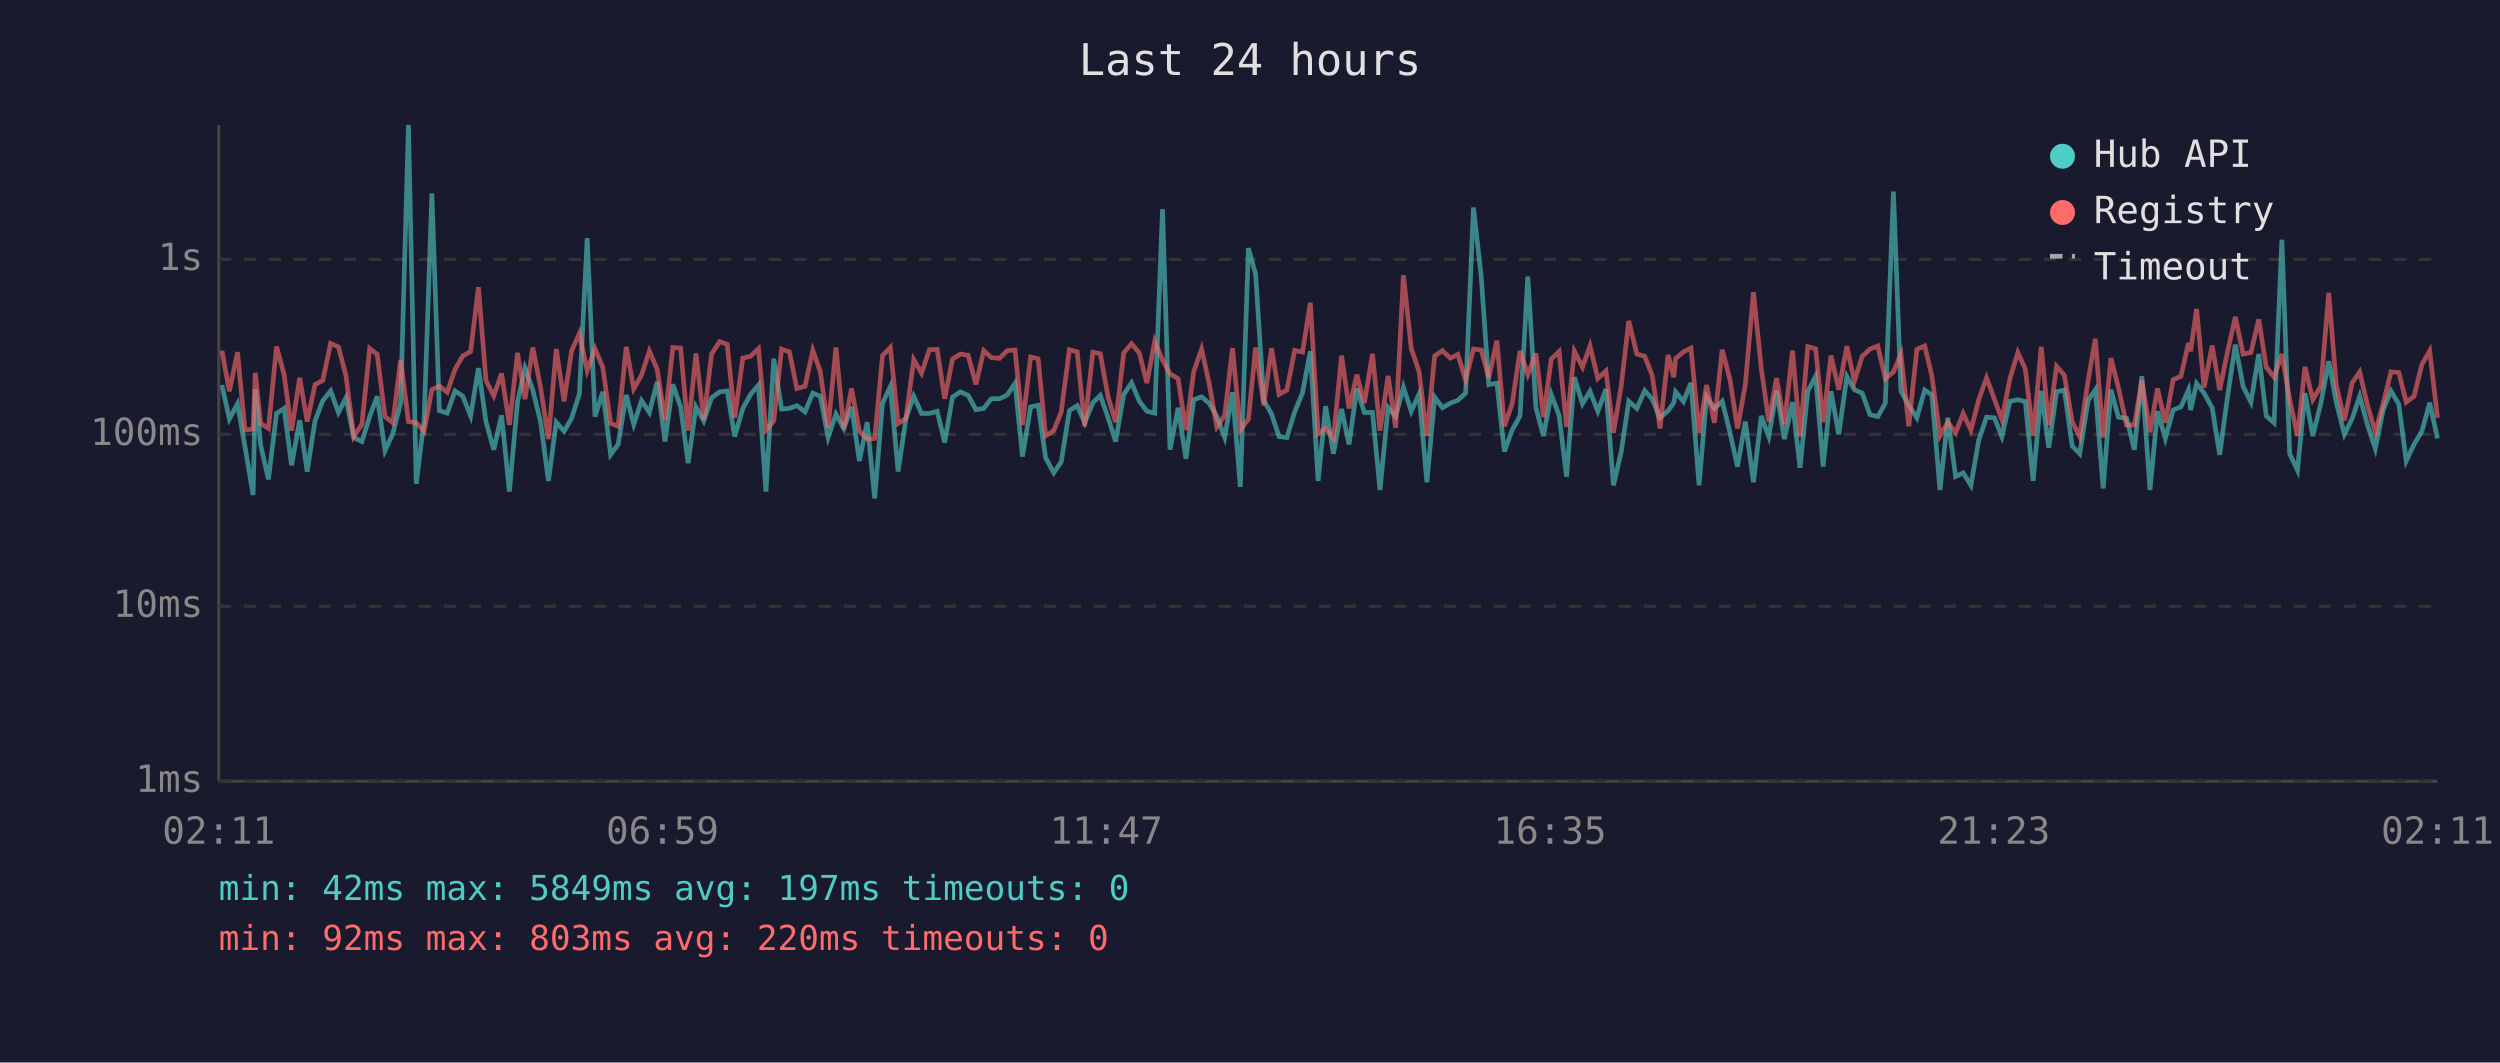
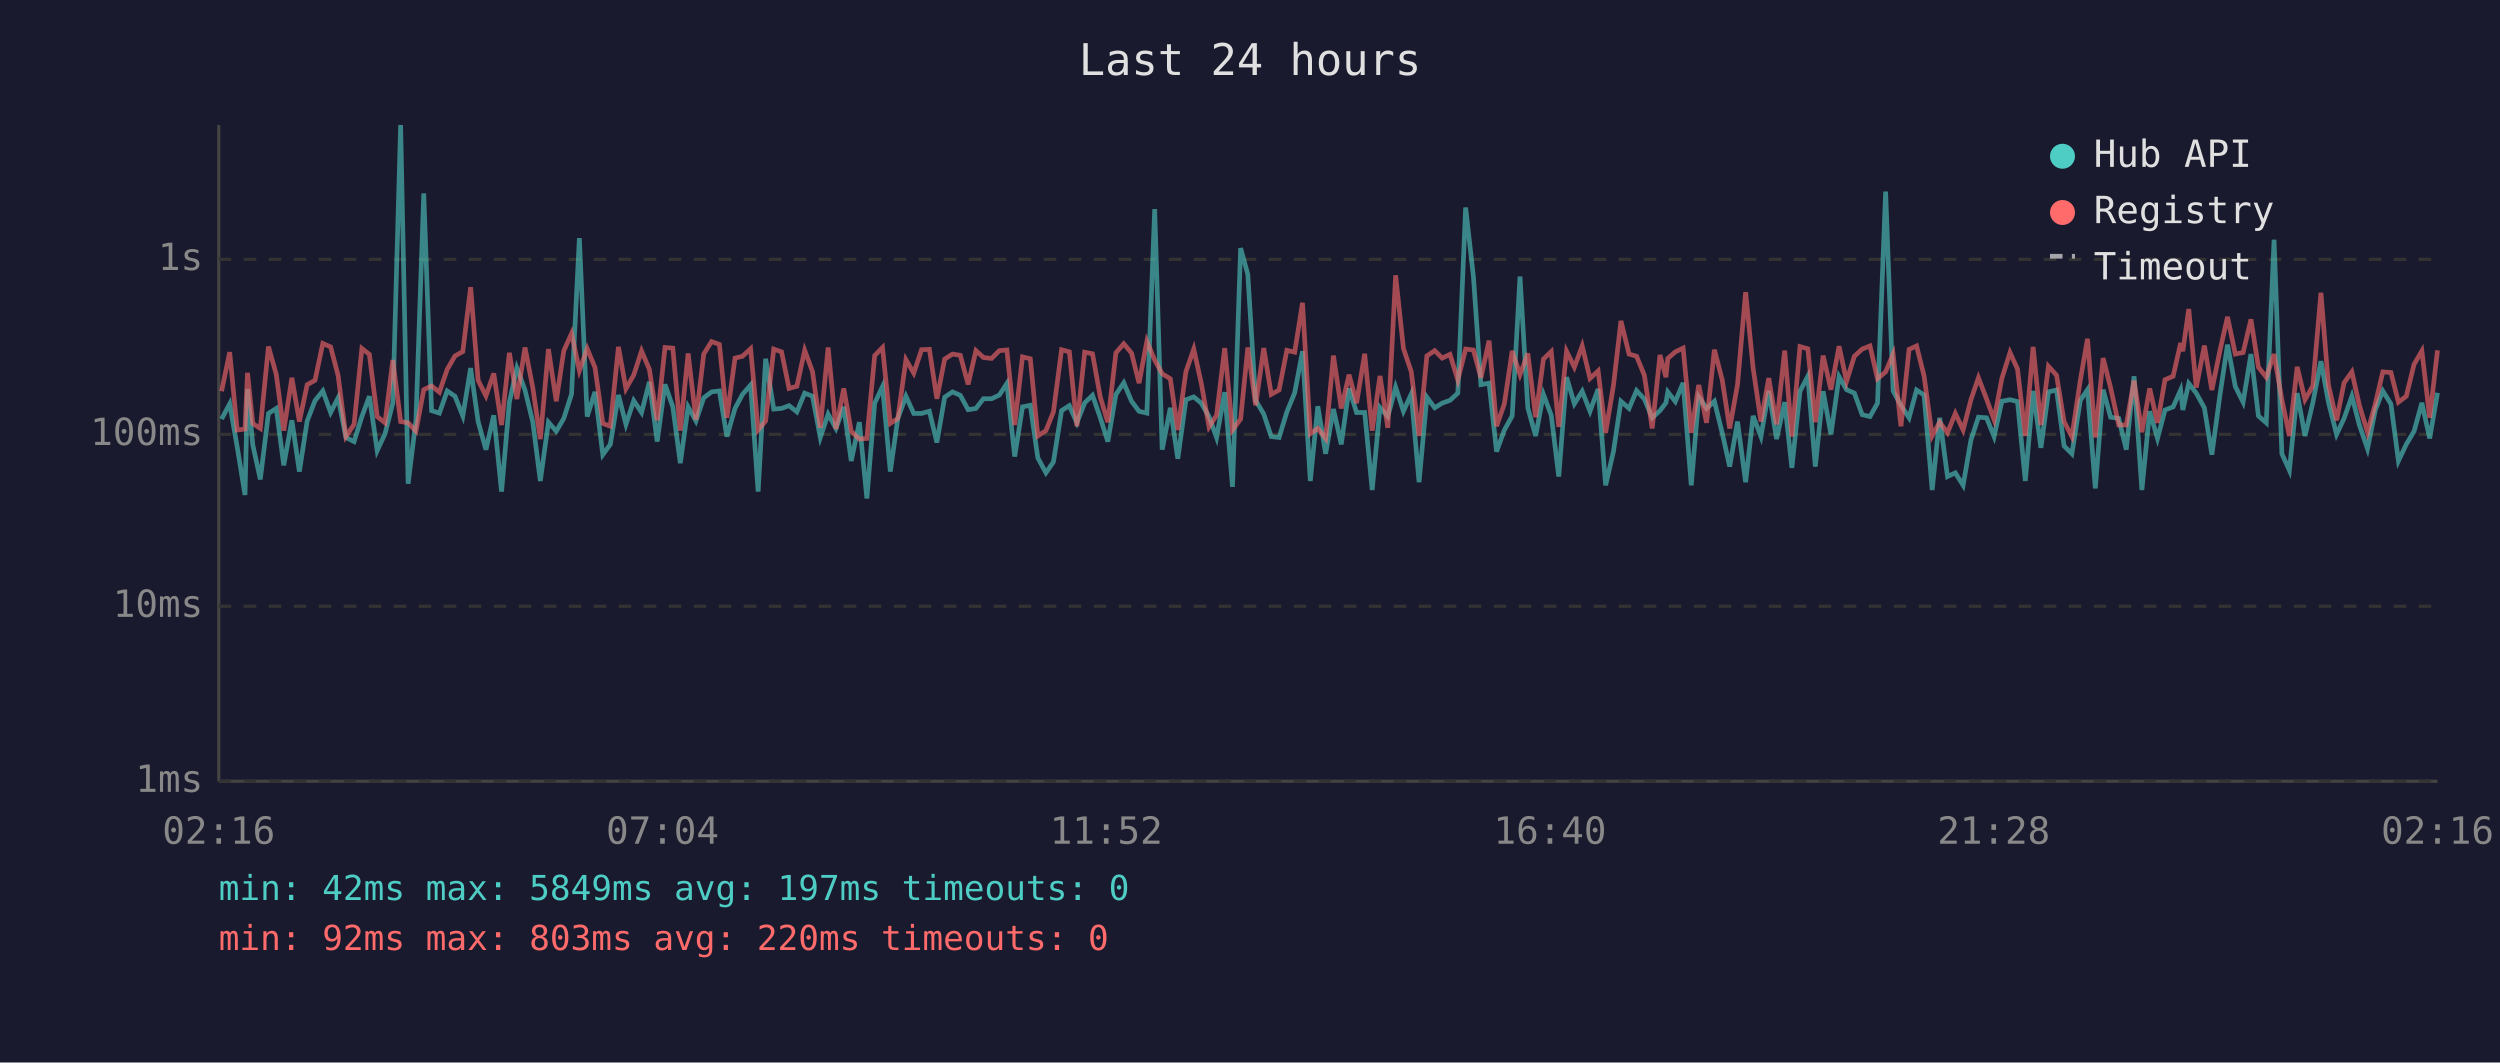
<svg xmlns="http://www.w3.org/2000/svg" viewBox="0 0 800 340" font-family="monospace" font-size="12">
  <rect width="800" height="340" fill="#1a1a2e" />
  <text x="400" y="24" fill="#e0e0e0" font-size="14" text-anchor="middle">Last 24 hours</text>
  <line x1="70" y1="40" x2="70" y2="250" stroke="#444" stroke-width="1" />
  <line x1="70" y1="250" x2="780" y2="250" stroke="#444" stroke-width="1" />
  <line x1="70" y1="250" x2="780" y2="250" stroke="#333" stroke-width="1" stroke-dasharray="4" />
  <text x="65" y="250" fill="#888" text-anchor="end" dominant-baseline="middle">1ms</text>
  <line x1="70" y1="194" x2="780" y2="194" stroke="#333" stroke-width="1" stroke-dasharray="4" />
  <text x="65" y="194" fill="#888" text-anchor="end" dominant-baseline="middle">10ms</text>
  <line x1="70" y1="139" x2="780" y2="139" stroke="#333" stroke-width="1" stroke-dasharray="4" />
  <text x="65" y="139" fill="#888" text-anchor="end" dominant-baseline="middle">100ms</text>
  <line x1="70" y1="83" x2="780" y2="83" stroke="#333" stroke-width="1" stroke-dasharray="4" />
  <text x="65" y="83" fill="#888" text-anchor="end" dominant-baseline="middle">1s</text>
-   <text x="70" y="270" fill="#888" text-anchor="middle">02:11</text>
-   <text x="212" y="270" fill="#888" text-anchor="middle">06:59</text>
-   <text x="354" y="270" fill="#888" text-anchor="middle">11:47</text>
-   <text x="496" y="270" fill="#888" text-anchor="middle">16:35</text>
-   <text x="638" y="270" fill="#888" text-anchor="middle">21:23</text>
-   <text x="780" y="270" fill="#888" text-anchor="middle">02:11</text>
-   <polyline points="71.0,123.2 73.4,134.1 76.0,129.2 78.4,143.0 81.0,158.4 81.7,124.5 83.4,142.4 85.9,153.4 88.5,132.3 90.9,130.7 93.3,148.9 95.9,134.5 98.3,150.9 100.8,134.7 103.3,128.2 105.8,125.1 108.3,132.0 110.7,127.3 113.2,140.0 115.8,141.3 118.3,133.3 120.7,126.8 123.2,144.2 125.7,138.8 128.2,129.0 130.7,40.0 133.2,154.8 135.7,134.5 138.2,61.9 140.6,131.4 143.1,132.2 145.6,125.1 148.1,126.8 150.6,133.1 153.1,117.8 155.5,134.9 158.0,143.9 160.5,132.9 163.0,157.3 165.6,128.7 168.0,117.8 170.5,124.8 173.0,135.1 175.5,153.9 178.0,135.1 180.5,138.0 182.9,133.9 185.4,126.1 187.9,76.2 190.4,133.3 192.9,125.4 195.4,145.5 197.8,142.2 200.4,126.4 202.8,135.8 205.3,128.2 207.8,132.0 210.3,122.2 212.8,141.3 215.3,123.0 217.8,130.2 220.2,148.2 222.7,130.2 225.2,134.7 227.7,127.3 230.3,125.4 232.7,125.1 235.1,139.7 237.7,130.7 240.2,126.2 242.7,123.2 245.1,157.3 247.6,114.8 250.1,130.9 252.6,130.7 255.0,129.8 257.6,131.8 260.1,125.8 262.5,126.8 265.0,140.0 267.5,132.5 270.0,137.1 272.5,130.2 275.0,147.5 277.5,135.1 279.9,159.5 282.4,129.0 284.9,123.7 287.4,150.9 289.9,133.9 292.4,126.8 294.9,132.3 297.4,132.3 299.9,131.6 302.3,141.6 304.8,127.1 307.3,125.4 309.8,126.5 312.3,131.1 314.8,130.7 317.2,127.6 319.8,127.6 322.3,126.4 324.8,122.7 327.2,146.1 329.8,130.2 332.2,129.7 334.6,146.5 337.2,151.3 339.6,147.8 342.2,131.4 344.7,129.8 347.1,135.3 349.7,128.9 352.1,126.5 354.6,133.7 357.0,141.3 359.6,126.2 362.1,122.5 364.6,128.4 367.0,131.6 369.5,132.2 372.0,66.9 374.4,143.9 377.0,130.5 379.5,146.8 382.0,127.9 384.5,127.0 386.9,129.0 389.4,133.3 391.9,140.0 394.4,125.5 396.9,155.8 399.5,79.4 401.8,87.8 404.4,128.1 406.9,132.5 409.3,139.7 411.8,140.0 414.3,131.8 416.8,125.7 419.3,112.4 421.8,153.9 424.2,130.0 426.7,145.2 429.3,130.9 431.7,142.2 434.2,124.3 436.6,132.0 439.2,132.0 441.6,156.8 444.2,130.4 446.6,133.3 449.1,123.9 451.6,131.6 454.1,126.1 456.6,154.3 459.1,127.1 461.6,130.5 464.1,129.0 466.5,128.1 469.0,125.8 471.5,66.4 474.0,88.6 476.4,123.1 479.0,122.6 481.4,144.5 483.9,137.6 486.4,133.1 488.9,88.5 491.5,130.5 493.9,139.5 496.4,126.2 498.9,132.9 501.3,152.5 503.8,120.7 506.4,129.2 508.8,125.2 511.3,131.6 513.9,124.5 516.3,155.3 518.8,144.5 521.2,128.4 523.8,130.7 526.3,125.0 528.7,127.7 531.2,133.7 533.8,131.4 535.6,128.9 536.2,125.4 538.7,128.5 541.1,122.5 543.7,155.3 546.1,127.0 548.6,130.7 551.1,128.4 553.6,138.5 556.0,149.3 558.5,134.9 561.1,154.3 563.6,133.1 566.0,139.7 568.5,125.1 571.0,140.5 573.6,128.7 576.0,149.7 578.5,125.2 581.0,120.4 583.4,149.3 585.9,125.2 588.4,139.0 591.0,120.5 593.4,124.7 595.9,125.8 598.4,132.7 600.9,133.3 603.3,129.0 605.9,61.3 608.3,125.1 610.8,129.7 613.4,133.7 615.9,124.8 618.2,126.4 620.8,156.8 623.3,133.7 625.8,152.5 628.2,151.3 630.7,155.3 633.2,140.8 635.7,133.5 638.2,133.7 640.6,139.7 643.2,128.4 645.7,127.9 648.1,128.5 650.6,153.9 653.2,125.1 655.6,143.3 658.1,125.4 660.6,124.8 663.1,142.7 665.5,145.2 668.2,128.1 670.5,124.7 673.0,156.3 675.5,124.7 677.9,133.5 680.5,133.9 683.0,143.9 685.4,120.4 688.0,156.8 690.4,131.6 692.9,140.3 695.4,131.2 697.9,130.2 700.3,124.8 701.0,131.2 702.9,122.7 705.3,125.8 707.9,130.5 710.3,145.5 712.8,127.0 715.3,110.3 717.8,123.7 720.3,128.7 722.8,113.3 725.2,133.1 727.7,135.3 730.2,76.7 732.7,145.2 735.2,150.5 737.6,125.8 740.1,139.5 742.7,128.9 745.2,115.6 747.6,128.7 750.2,139.0 752.7,133.9 755.1,126.8 757.6,136.0 760.1,143.6 762.6,131.2 765.1,125.1 767.6,129.3 770.0,147.5 772.5,142.2 775.0,138.0 777.5,128.9 780.0,140.3" fill="none" stroke="#4ecdc4" stroke-width="1.5" opacity="0.6" />
-   <polyline points="71.0,112.2 73.4,125.2 76.0,112.7 78.4,137.6 81.0,137.3 81.7,119.3 83.4,135.5 85.9,137.1 88.5,110.9 90.9,119.8 93.3,137.8 95.9,120.9 98.3,134.9 100.8,123.1 103.3,121.7 105.8,109.9 108.3,111.0 110.7,120.2 113.2,139.7 115.8,135.8 118.3,111.5 120.7,113.4 123.2,133.3 125.7,135.3 128.2,115.2 130.7,134.9 133.2,135.3 135.7,138.0 138.2,124.7 140.6,123.5 143.1,125.5 145.6,118.2 148.1,113.9 150.6,112.5 153.1,91.9 155.5,121.7 158.0,126.7 160.5,119.5 163.0,136.0 165.6,112.9 168.0,127.7 170.5,111.2 173.0,124.1 175.5,140.5 178.0,111.7 180.5,128.4 182.9,112.3 185.4,106.7 187.9,118.6 190.4,111.6 192.9,117.6 195.4,135.5 197.8,136.4 200.4,111.0 202.8,124.4 205.3,120.0 207.8,112.3 210.3,118.2 212.8,134.5 215.3,111.2 217.8,111.4 220.2,137.8 222.7,113.1 225.2,134.3 227.7,113.3 230.3,109.3 232.7,110.2 235.1,133.7 237.7,114.6 240.2,114.0 242.7,111.6 245.1,137.6 247.6,134.7 250.1,111.7 252.6,112.6 255.0,124.3 257.6,123.6 260.1,112.1 262.5,118.9 265.0,136.9 267.5,111.2 270.0,137.3 272.5,124.3 275.0,138.0 277.5,140.5 279.9,140.3 282.4,113.8 284.9,111.2 287.4,135.5 289.9,133.9 292.4,115.1 294.9,119.4 297.4,111.9 299.9,111.8 302.3,127.6 304.8,114.9 307.3,113.3 309.8,113.7 312.3,123.0 314.8,112.2 317.2,114.4 319.8,114.7 322.3,112.2 324.8,112.0 327.2,136.0 329.8,114.2 332.2,114.8 334.6,139.5 337.2,137.8 339.6,131.8 342.2,111.9 344.7,112.6 347.1,136.4 349.7,112.7 352.1,113.2 354.6,127.1 357.0,135.1 359.6,112.9 362.1,110.0 364.6,113.0 367.0,122.6 369.5,109.2 372.0,115.2 374.4,119.6 377.0,121.2 379.5,137.6 382.0,118.9 384.5,111.7 386.9,122.6 389.4,136.6 391.9,132.9 394.4,111.4 396.9,137.6 399.5,134.1 401.8,111.2 404.4,129.7 406.9,111.4 409.3,126.2 411.8,124.8 414.3,112.1 416.8,112.7 419.3,96.9 421.8,138.8 424.2,137.1 426.7,140.3 429.3,113.8 431.7,130.7 434.2,119.9 436.6,129.0 439.2,113.2 441.6,137.8 444.2,120.3 446.6,136.9 449.1,88.1 451.6,111.5 454.1,118.9 456.6,139.5 459.1,113.9 461.6,112.2 464.1,114.6 466.5,113.4 469.0,121.6 471.5,111.7 474.0,112.0 476.4,120.9 479.0,109.0 481.4,136.4 483.9,129.2 486.4,112.3 488.9,119.9 491.5,113.1 493.9,133.5 496.4,114.9 498.9,112.5 501.3,136.6 503.8,112.4 506.4,117.5 508.8,110.7 511.3,121.1 513.9,118.7 516.3,138.5 518.8,123.4 521.2,102.7 523.8,113.3 526.3,114.0 528.7,120.1 531.2,137.1 533.8,113.6 535.6,120.7 536.2,114.7 538.7,112.6 541.1,111.4 543.7,138.5 546.1,123.2 548.6,135.3 551.1,111.9 553.6,121.5 556.0,137.1 558.5,123.1 561.1,93.5 563.6,117.8 566.0,134.9 568.5,121.0 571.0,135.8 573.6,112.2 576.0,139.7 578.5,110.9 581.0,111.6 583.4,135.1 585.9,113.8 588.4,124.7 591.0,110.8 593.4,122.0 595.9,114.0 598.4,111.7 600.9,110.7 603.3,121.2 605.9,119.0 608.3,113.3 610.8,136.4 613.4,111.8 615.9,110.7 618.2,120.3 620.8,139.5 623.3,135.1 625.8,138.5 628.2,132.3 630.7,137.6 633.2,127.9 635.7,120.9 638.2,127.7 640.6,134.3 643.2,121.1 645.7,112.8 648.1,118.1 650.6,139.5 653.2,111.0 655.6,136.0 658.1,117.2 660.6,120.1 663.1,134.9 665.5,139.7 668.2,121.7 670.5,108.4 673.0,140.0 675.5,114.6 677.9,124.1 680.5,136.0 683.0,136.0 685.4,121.8 688.0,138.3 690.4,124.3 692.9,135.3 695.4,121.5 697.9,120.4 700.3,109.8 701.0,112.4 702.9,98.9 705.3,124.0 707.9,110.6 710.3,124.8 712.8,112.6 715.3,101.4 717.8,113.3 720.3,112.8 722.8,102.2 725.2,117.5 727.7,120.7 730.2,113.3 732.7,127.9 735.2,139.5 737.6,117.4 740.1,127.9 742.7,123.5 745.2,93.7 747.6,123.2 750.2,134.5 752.7,122.5 755.1,119.0 757.6,129.7 760.1,138.3 762.6,129.2 765.1,119.0 767.6,119.2 770.0,128.7 772.5,126.8 775.0,116.6 777.5,112.3 780.0,133.7" fill="none" stroke="#ff6b6b" stroke-width="1.5" opacity="0.6" />
+   <text x="70" y="270" fill="#888" text-anchor="middle">02:16</text>
+   <text x="212" y="270" fill="#888" text-anchor="middle">07:04</text>
+   <text x="354" y="270" fill="#888" text-anchor="middle">11:52</text>
+   <text x="496" y="270" fill="#888" text-anchor="middle">16:40</text>
+   <text x="638" y="270" fill="#888" text-anchor="middle">21:28</text>
+   <text x="780" y="270" fill="#888" text-anchor="middle">02:16</text>
+   <polyline points="70.9,134.1 73.5,129.2 75.9,143.0 78.4,158.4 79.2,124.5 80.9,142.4 83.3,153.4 85.9,132.3 88.4,130.7 90.8,148.9 93.4,134.5 95.8,150.9 98.3,134.7 100.8,128.2 103.3,125.1 105.8,132.0 108.2,127.3 110.7,140.0 113.3,141.3 115.8,133.3 118.2,126.8 120.7,144.2 123.2,138.8 125.7,129.0 128.2,40.0 130.6,154.8 133.1,134.5 135.6,61.9 138.1,131.4 140.6,132.2 143.1,125.1 145.6,126.8 148.1,133.1 150.6,117.8 153.0,134.9 155.5,143.9 158.0,132.9 160.5,157.3 163.0,128.7 165.4,117.8 168.0,124.8 170.5,135.1 172.9,153.9 175.5,135.1 178.0,138.0 180.4,133.9 182.9,126.1 185.4,76.2 187.9,133.3 190.4,125.4 192.9,145.5 195.3,142.2 197.9,126.4 200.3,135.8 202.8,128.2 205.3,132.0 207.8,122.2 210.3,141.3 212.8,123.0 215.3,130.2 217.7,148.2 220.2,130.2 222.7,134.7 225.2,127.3 227.7,125.4 230.2,125.1 232.6,139.7 235.2,130.7 237.6,126.2 240.2,123.2 242.6,157.3 245.0,114.8 247.6,130.9 250.1,130.7 252.5,129.8 255.0,131.8 257.5,125.8 260.0,126.8 262.5,140.0 265.0,132.5 267.5,137.1 270.0,130.2 272.4,147.5 275.0,135.1 277.4,159.5 279.9,129.0 282.4,123.7 284.9,150.9 287.3,133.9 289.9,126.8 292.4,132.3 294.9,132.3 297.4,131.6 299.8,141.6 302.3,127.1 304.8,125.4 307.3,126.5 309.8,131.1 312.3,130.7 314.7,127.6 317.3,127.6 319.8,126.4 322.2,122.7 324.7,146.1 327.2,130.2 329.7,129.7 332.1,146.5 334.7,151.3 337.1,147.8 339.7,131.4 342.2,129.8 344.6,135.3 347.1,128.9 349.6,126.5 352.1,133.7 354.5,141.3 357.1,126.2 359.6,122.5 362.1,128.4 364.5,131.6 367.0,132.2 369.5,66.9 371.9,143.9 374.5,130.5 376.9,146.8 379.5,127.9 382.0,127.0 384.4,129.0 386.9,133.3 389.3,140.0 391.9,125.5 394.4,155.8 397.0,79.4 399.3,87.8 401.8,128.1 404.4,132.5 406.8,139.7 409.3,140.0 411.8,131.8 414.3,125.7 416.8,112.4 419.3,153.9 421.7,130.0 424.2,145.2 426.7,130.9 429.2,142.2 431.7,124.3 434.1,132.0 436.7,132.0 439.1,156.8 441.6,130.4 444.1,133.3 446.6,123.9 449.1,131.6 451.6,126.1 454.1,154.3 456.6,127.1 459.1,130.5 461.5,129.0 464.0,128.1 466.5,125.8 469.0,66.4 471.5,88.6 473.9,123.1 476.5,122.6 478.9,144.5 481.4,137.6 483.9,133.1 486.4,88.5 488.9,130.5 491.4,139.5 493.9,126.2 496.4,132.9 498.8,152.5 501.3,120.7 503.8,129.2 506.3,125.2 508.8,131.6 511.4,124.5 513.8,155.3 516.3,144.5 518.7,128.4 521.3,130.7 523.7,125.0 526.2,127.7 528.7,133.7 531.2,131.4 533.1,128.9 533.7,125.4 536.1,128.5 538.6,122.5 541.2,155.3 543.6,127.0 546.1,130.7 548.6,128.4 551.1,138.5 553.5,149.3 556.0,134.9 558.6,154.3 561.0,133.1 563.5,139.7 566.0,125.1 568.5,140.5 571.1,128.7 573.4,149.7 576.0,125.2 578.5,120.4 580.9,149.3 583.4,125.2 585.9,139.0 588.5,120.5 590.9,124.7 593.4,125.8 595.9,132.7 598.4,133.3 600.8,129.0 603.4,61.3 605.8,125.1 608.3,129.7 610.9,133.7 613.3,124.8 615.7,126.4 618.3,156.8 620.7,133.7 623.2,152.5 625.7,151.3 628.2,155.3 630.7,140.8 633.1,133.5 635.7,133.7 638.1,139.7 640.6,128.4 643.2,127.9 645.6,128.5 648.1,153.9 650.6,125.1 653.1,143.3 655.5,125.4 658.1,124.8 660.5,142.7 663.0,145.2 665.7,128.1 668.0,124.7 670.5,156.3 673.0,124.7 675.4,133.5 678.0,133.9 680.4,143.9 682.9,120.4 685.4,156.8 687.9,131.6 690.4,140.3 692.8,131.2 695.4,130.2 697.8,124.8 698.5,131.2 700.4,122.7 702.8,125.8 705.4,130.5 707.8,145.5 710.3,127.0 712.8,110.3 715.3,123.7 717.8,128.7 720.3,113.3 722.7,133.1 725.2,135.3 727.7,76.7 730.2,145.2 732.6,150.5 735.1,125.8 737.6,139.5 740.1,128.9 742.7,115.6 745.1,128.7 747.7,139.0 750.1,133.9 752.6,126.8 755.0,136.0 757.6,143.6 760.1,131.2 762.5,125.1 765.1,129.3 767.5,147.5 770.0,142.2 772.5,138.0 775.0,128.9 777.5,140.3 780.0,125.7" fill="none" stroke="#4ecdc4" stroke-width="1.5" opacity="0.6" />
+   <polyline points="70.9,125.2 73.5,112.7 75.9,137.6 78.4,137.3 79.2,119.3 80.9,135.5 83.3,137.1 85.9,110.9 88.4,119.8 90.8,137.8 93.4,120.9 95.8,134.9 98.3,123.1 100.8,121.7 103.3,109.9 105.8,111.0 108.2,120.2 110.7,139.7 113.3,135.8 115.8,111.5 118.2,113.4 120.7,133.3 123.2,135.3 125.7,115.2 128.2,134.9 130.6,135.3 133.1,138.0 135.6,124.7 138.1,123.5 140.6,125.5 143.1,118.2 145.6,113.9 148.1,112.5 150.6,91.9 153.0,121.7 155.5,126.7 158.0,119.5 160.5,136.0 163.0,112.9 165.4,127.7 168.0,111.2 170.5,124.1 172.9,140.5 175.5,111.7 178.0,128.4 180.4,112.3 182.9,106.7 185.4,118.6 187.9,111.6 190.4,117.6 192.9,135.5 195.3,136.4 197.9,111.0 200.3,124.4 202.8,120.0 205.3,112.3 207.8,118.2 210.3,134.5 212.8,111.2 215.3,111.4 217.7,137.8 220.2,113.1 222.7,134.3 225.2,113.3 227.7,109.3 230.2,110.2 232.6,133.7 235.2,114.6 237.6,114.0 240.2,111.6 242.6,137.6 245.0,134.7 247.6,111.7 250.1,112.6 252.5,124.3 255.0,123.6 257.5,112.1 260.0,118.9 262.5,136.9 265.0,111.2 267.5,137.3 270.0,124.3 272.4,138.0 275.0,140.5 277.4,140.3 279.9,113.8 282.4,111.2 284.9,135.5 287.3,133.9 289.9,115.1 292.4,119.4 294.9,111.9 297.4,111.8 299.8,127.6 302.3,114.9 304.8,113.3 307.3,113.7 309.8,123.0 312.3,112.2 314.7,114.4 317.3,114.7 319.8,112.2 322.2,112.0 324.7,136.0 327.2,114.2 329.7,114.8 332.1,139.5 334.7,137.8 337.1,131.8 339.7,111.9 342.2,112.6 344.6,136.4 347.1,112.7 349.6,113.2 352.1,127.1 354.5,135.1 357.1,112.9 359.6,110.0 362.1,113.0 364.5,122.6 367.0,109.2 369.5,115.2 371.9,119.6 374.5,121.2 376.9,137.6 379.5,118.9 382.0,111.7 384.4,122.6 386.9,136.6 389.3,132.9 391.9,111.4 394.4,137.6 397.0,134.1 399.3,111.2 401.8,129.7 404.4,111.4 406.8,126.2 409.3,124.8 411.8,112.1 414.3,112.7 416.8,96.9 419.3,138.8 421.7,137.1 424.2,140.3 426.7,113.8 429.2,130.7 431.7,119.9 434.1,129.0 436.7,113.2 439.1,137.8 441.6,120.3 444.1,136.9 446.6,88.1 449.1,111.5 451.6,118.9 454.1,139.5 456.6,113.9 459.1,112.2 461.5,114.6 464.0,113.4 466.5,121.6 469.0,111.7 471.5,112.0 473.9,120.9 476.5,109.0 478.9,136.4 481.4,129.2 483.9,112.3 486.4,119.9 488.9,113.1 491.4,133.5 493.9,114.9 496.4,112.5 498.8,136.6 501.3,112.4 503.8,117.5 506.3,110.7 508.8,121.1 511.4,118.7 513.8,138.5 516.3,123.4 518.7,102.7 521.3,113.3 523.7,114.0 526.2,120.1 528.7,137.1 531.2,113.6 533.1,120.7 533.7,114.7 536.1,112.6 538.6,111.4 541.2,138.5 543.6,123.2 546.1,135.3 548.6,111.9 551.1,121.5 553.5,137.1 556.0,123.1 558.6,93.5 561.0,117.8 563.5,134.9 566.0,121.0 568.5,135.8 571.1,112.2 573.4,139.7 576.0,110.9 578.5,111.6 580.9,135.1 583.4,113.8 585.9,124.7 588.5,110.8 590.9,122.0 593.4,114.0 595.9,111.7 598.4,110.7 600.8,121.2 603.4,119.0 605.8,113.3 608.3,136.4 610.9,111.8 613.3,110.7 615.7,120.3 618.3,139.5 620.7,135.1 623.2,138.5 625.7,132.3 628.2,137.6 630.7,127.9 633.1,120.9 635.7,127.7 638.1,134.3 640.6,121.1 643.2,112.8 645.6,118.1 648.1,139.5 650.6,111.0 653.1,136.0 655.5,117.2 658.1,120.1 660.5,134.9 663.0,139.7 665.7,121.7 668.0,108.4 670.5,140.0 673.0,114.6 675.4,124.1 678.0,136.0 680.4,136.0 682.9,121.8 685.4,138.3 687.9,124.3 690.4,135.3 692.8,121.5 695.4,120.4 697.8,109.8 698.5,112.4 700.4,98.9 702.8,124.0 705.4,110.6 707.8,124.8 710.3,112.6 712.8,101.4 715.3,113.3 717.8,112.8 720.3,102.2 722.7,117.5 725.2,120.7 727.7,113.3 730.2,127.9 732.6,139.5 735.1,117.4 737.6,127.9 740.1,123.5 742.7,93.7 745.1,123.2 747.7,134.5 750.1,122.5 752.6,119.0 755.0,129.7 757.6,138.3 760.1,129.2 762.5,119.0 765.1,119.2 767.5,128.7 770.0,126.8 772.5,116.6 775.0,112.3 777.5,133.7 780.0,112.1" fill="none" stroke="#ff6b6b" stroke-width="1.5" opacity="0.6" />
  <circle cx="660" cy="50" r="4" fill="#4ecdc4" />
  <text x="670" y="50" fill="#e0e0e0" dominant-baseline="middle">Hub API</text>
  <circle cx="660" cy="68" r="4" fill="#ff6b6b" />
  <text x="670" y="68" fill="#e0e0e0" dominant-baseline="middle">Registry</text>
  <line x1="656" y1="82" x2="664" y2="82" stroke="#e0e0e0" stroke-width="1.5" stroke-dasharray="4,3" opacity="0.7" />
  <text x="670" y="86" fill="#e0e0e0" dominant-baseline="middle">Timeout</text>
  <text x="70" y="288" fill="#4ecdc4" font-size="11">min: 42ms  max: 5849ms  avg: 197ms  timeouts: 0</text>
  <text x="70" y="304" fill="#ff6b6b" font-size="11">min: 92ms  max: 803ms  avg: 220ms  timeouts: 0</text>
</svg>
